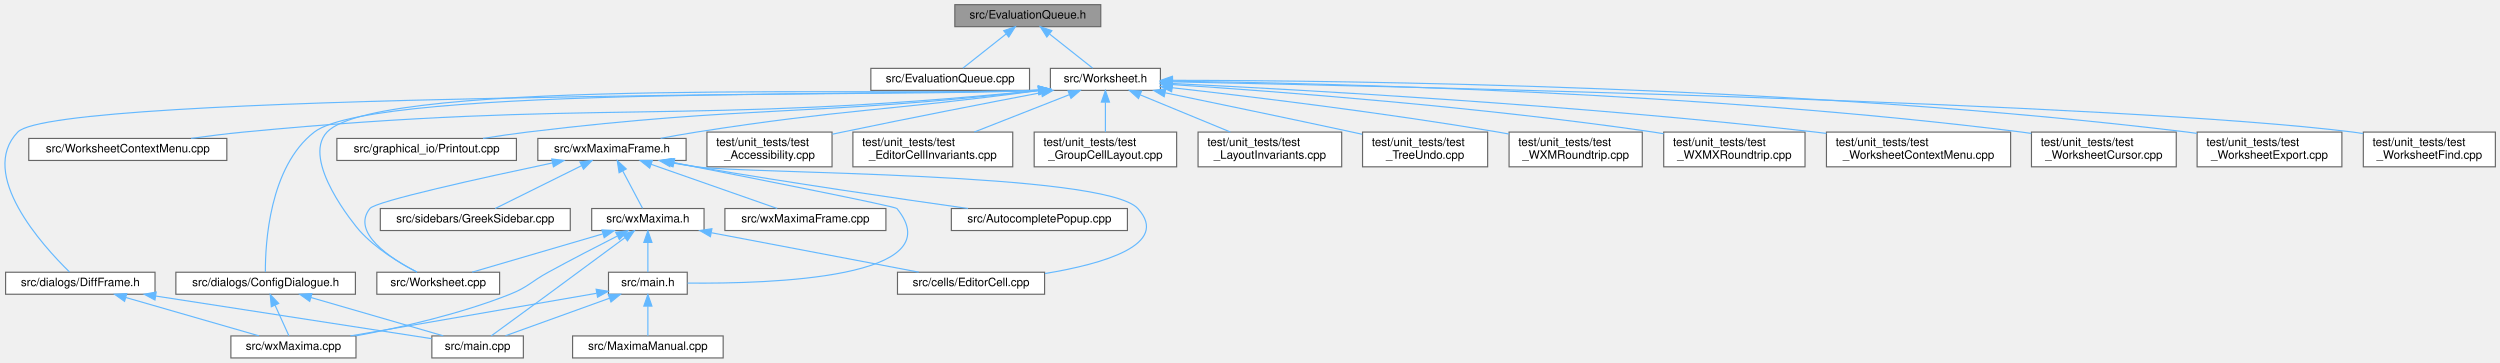
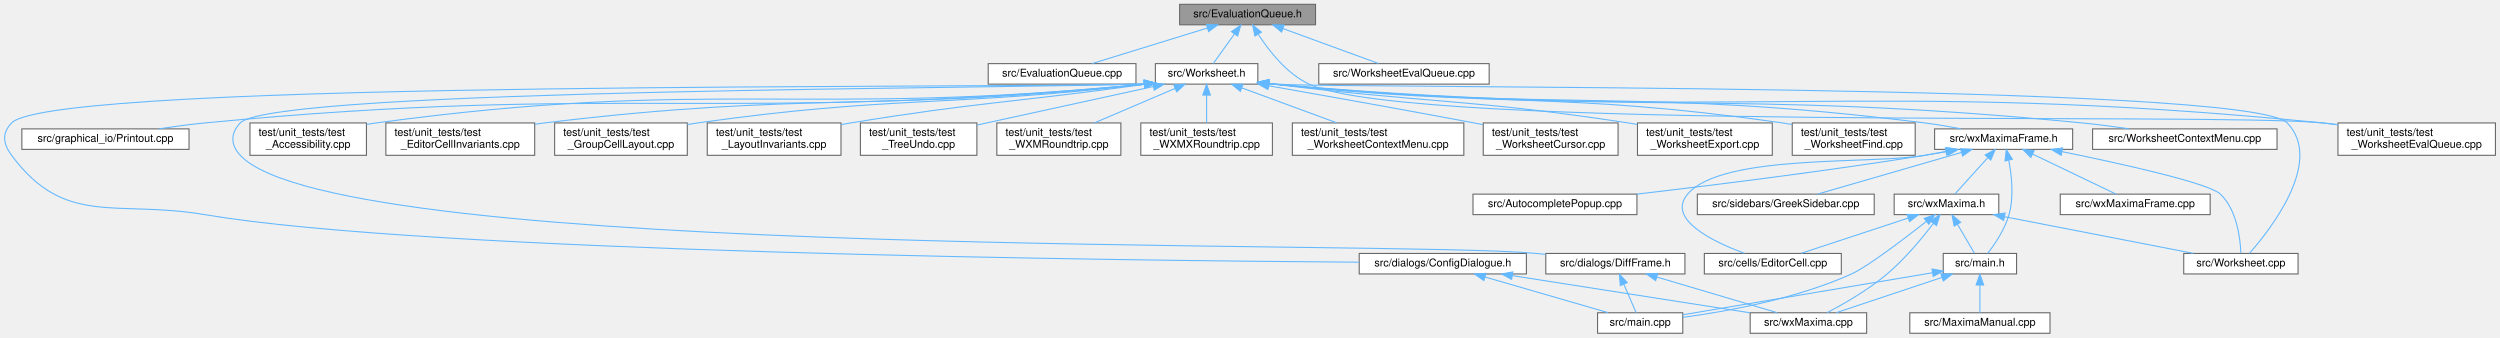
- <svg xmlns="http://www.w3.org/2000/svg" xmlns:xlink="http://www.w3.org/1999/xlink" width="2158pt" height="313pt" viewBox="0.00 0.00 2158.33 313.00">
+ <svg xmlns="http://www.w3.org/2000/svg" xmlns:xlink="http://www.w3.org/1999/xlink" width="2318pt" height="313pt" viewBox="0.00 0.00 2317.53 313.00">
  <g id="graph0" class="graph" transform="scale(1 1) rotate(0) translate(4 309)">
    <g id="node1" class="node">
      <g id="a_node1">
        <a xlink:title="The evaluation queue.">
-           <polygon fill="#999999" stroke="#666666" points="946.33,-305 820.33,-305 820.33,-286 946.33,-286 946.33,-305" />
-           <text text-anchor="middle" x="883.33" y="-293" font-family="Helvetica,sans-Serif" font-size="10.00">src/EvaluationQueue.h</text>
+           <polygon fill="#999999" stroke="#666666" points="1215.53,-305 1089.53,-305 1089.53,-286 1215.53,-286 1215.53,-305" />
+           <text text-anchor="middle" x="1152.53" y="-293" font-family="Helvetica,sans-Serif" font-size="10.00">src/EvaluationQueue.h</text>
        </a>
      </g>
    </g>
    <g id="node2" class="node">
      <g id="a_node2">
        <a xlink:href="EvaluationQueue_8cpp.html" target="_top" xlink:title="This file defines the class EvaluationQueue.">
-           <polygon fill="white" stroke="#666666" points="884.83,-250 747.83,-250 747.83,-231 884.83,-231 884.83,-250" />
-           <text text-anchor="middle" x="816.33" y="-238" font-family="Helvetica,sans-Serif" font-size="10.00">src/EvaluationQueue.cpp</text>
+           <polygon fill="white" stroke="#666666" points="1049.03,-250 912.03,-250 912.03,-231 1049.03,-231 1049.03,-250" />
+           <text text-anchor="middle" x="980.53" y="-238" font-family="Helvetica,sans-Serif" font-size="10.00">src/EvaluationQueue.cpp</text>
        </a>
      </g>
    </g>
    <g id="edge1" class="edge">
-       <path fill="none" stroke="#63b8ff" d="M864.49,-279.6C852.49,-270.11 837.35,-258.13 827.29,-250.17" />
-       <polygon fill="#63b8ff" stroke="#63b8ff" points="862.55,-282.53 872.56,-285.98 866.89,-277.04 862.55,-282.53" />
+       <path fill="none" stroke="#63b8ff" d="M1114.97,-282.93C1082.85,-273.03 1037.34,-259.01 1008.38,-250.08" />
+       <polygon fill="#63b8ff" stroke="#63b8ff" points="1114.31,-286.38 1124.89,-285.98 1116.37,-279.69 1114.31,-286.38" />
    </g>
    <g id="node3" class="node">
      <g id="a_node3">
        <a xlink:href="Worksheet_8h.html" target="_top" xlink:title="This file defines the class Worksheet.">
-           <polygon fill="white" stroke="#666666" points="997.83,-250 902.83,-250 902.83,-231 997.83,-231 997.83,-250" />
-           <text text-anchor="middle" x="950.33" y="-238" font-family="Helvetica,sans-Serif" font-size="10.00">src/Worksheet.h</text>
+           <polygon fill="white" stroke="#666666" points="1162.03,-250 1067.03,-250 1067.03,-231 1162.03,-231 1162.03,-250" />
+           <text text-anchor="middle" x="1114.53" y="-238" font-family="Helvetica,sans-Serif" font-size="10.00">src/Worksheet.h</text>
        </a>
      </g>
    </g>
    <g id="edge2" class="edge">
-       <path fill="none" stroke="#63b8ff" d="M902.16,-279.6C914.16,-270.11 929.3,-258.13 939.36,-250.17" />
-       <polygon fill="#63b8ff" stroke="#63b8ff" points="899.76,-277.04 894.09,-285.98 904.1,-282.53 899.76,-277.04" />
+       <path fill="none" stroke="#63b8ff" d="M1140.26,-277.39C1133.72,-268.27 1125.96,-257.45 1120.69,-250.09" />
+       <polygon fill="#63b8ff" stroke="#63b8ff" points="1137.58,-279.66 1146.25,-285.75 1143.27,-275.58 1137.58,-279.66" />
+     </g>
+     <g id="node28" class="node">
+       <g id="a_node28">
+         <a xlink:href="test__WorksheetEvalQueue_8cpp.html" target="_top" xlink:title="Pins the worksheet's &quot;add cells to the evaluation queue&quot; behavior before the Add*ToEvaluationQueue fa...">
+           <polygon fill="white" stroke="#666666" points="2309.53,-195 2163.53,-195 2163.53,-165 2309.53,-165 2309.53,-195" />
+           <text text-anchor="start" x="2171.53" y="-183" font-family="Helvetica,sans-Serif" font-size="10.00">test/unit_tests/test</text>
+           <text text-anchor="middle" x="2236.53" y="-172" font-family="Helvetica,sans-Serif" font-size="10.00">_WorksheetEvalQueue.cpp</text>
+         </a>
+       </g>
+     </g>
+     <g id="edge41" class="edge">
+       <path fill="none" stroke="#63b8ff" d="M1162.59,-276.97C1172.4,-261.76 1188.85,-240.71 1209.53,-231 1304.15,-186.6 2045.52,-205.32 2149.53,-195 2154.1,-194.55 2158.79,-194.01 2163.51,-193.41" />
+       <polygon fill="#63b8ff" stroke="#63b8ff" points="1159.34,-275.58 1157.12,-285.94 1165.31,-279.22 1159.34,-275.58" />
+     </g>
+     <g id="node31" class="node">
+       <g id="a_node31">
+         <a xlink:href="WorksheetEvalQueue_8cpp.html" target="_top" xlink:title="Implementation of the document-pure evaluation-queue helpers - see WorksheetEvalQueue....">
+           <polygon fill="white" stroke="#666666" points="1376.53,-250 1218.53,-250 1218.53,-231 1376.53,-231 1376.53,-250" />
+           <text text-anchor="middle" x="1297.53" y="-238" font-family="Helvetica,sans-Serif" font-size="10.00">src/WorksheetEvalQueue.cpp</text>
+         </a>
+       </g>
+     </g>
+     <g id="edge40" class="edge">
+       <path fill="none" stroke="#63b8ff" d="M1185.22,-282.55C1212.15,-272.71 1249.69,-258.98 1273.81,-250.17" />
+       <polygon fill="#63b8ff" stroke="#63b8ff" points="1184.02,-279.26 1175.83,-285.98 1186.42,-285.84 1184.02,-279.26" />
    </g>
    <g id="node4" class="node">
      <g id="a_node4">
        <a xlink:href="Worksheet_8cpp.html" target="_top" xlink:title="This file defines the class Worksheet.">
-           <polygon fill="white" stroke="#666666" points="427.33,-74 321.33,-74 321.33,-55 427.33,-55 427.33,-74" />
-           <text text-anchor="middle" x="374.33" y="-62" font-family="Helvetica,sans-Serif" font-size="10.00">src/Worksheet.cpp</text>
+           <polygon fill="white" stroke="#666666" points="2126.53,-74 2020.53,-74 2020.53,-55 2126.53,-55 2126.53,-74" />
+           <text text-anchor="middle" x="2073.53" y="-62" font-family="Helvetica,sans-Serif" font-size="10.00">src/Worksheet.cpp</text>
        </a>
      </g>
    </g>
    <g id="edge3" class="edge">
-       <path fill="none" stroke="#63b8ff" d="M892.47,-231.18C789.6,-225.31 323.62,-243.02 278.33,-195 255.56,-170.86 302.87,-113.85 306.33,-110 320.36,-94.35 341.09,-81.84 355.97,-74.12" />
-       <polygon fill="#63b8ff" stroke="#63b8ff" points="892.47,-234.69 902.7,-231.97 893,-227.71 892.47,-234.69" />
+       <path fill="none" stroke="#63b8ff" d="M1172.25,-231.76C1175.04,-231.48 1177.82,-231.23 1180.53,-231 1232.39,-226.67 2080.45,-232.5 2116.53,-195 2150.53,-159.67 2101.43,-96.8 2081.39,-74.03" />
+       <polygon fill="#63b8ff" stroke="#63b8ff" points="1171.63,-228.31 1162.06,-232.86 1172.38,-235.27 1171.63,-228.31" />
    </g>
    <g id="node5" class="node">
      <g id="a_node5">
        <a xlink:href="WorksheetContextMenu_8cpp.html" target="_top" xlink:title="The worksheet's right-click context menu (see WorksheetContextMenu.h).">
-           <polygon fill="white" stroke="#666666" points="191.83,-189.5 20.83,-189.5 20.83,-170.5 191.83,-170.5 191.83,-189.5" />
-           <text text-anchor="middle" x="106.33" y="-177.5" font-family="Helvetica,sans-Serif" font-size="10.00">src/WorksheetContextMenu.cpp</text>
+           <polygon fill="white" stroke="#666666" points="2107.03,-189.5 1936.03,-189.5 1936.03,-170.5 2107.03,-170.5 2107.03,-189.5" />
+           <text text-anchor="middle" x="2021.53" y="-177.5" font-family="Helvetica,sans-Serif" font-size="10.00">src/WorksheetContextMenu.cpp</text>
        </a>
      </g>
    </g>
    <g id="edge4" class="edge">
-       <path fill="none" stroke="#63b8ff" d="M892.7,-230.94C587.99,-200.5 507.85,-223.94 206.33,-195 191.58,-193.58 175.67,-191.58 160.98,-189.53" />
-       <polygon fill="#63b8ff" stroke="#63b8ff" points="892.41,-234.42 902.71,-231.95 893.11,-227.46 892.41,-234.42" />
+       <path fill="none" stroke="#63b8ff" d="M1172.56,-231.38C1173.9,-231.25 1175.22,-231.12 1176.53,-231 1508.83,-200.31 1594.39,-227.37 1926.53,-195 1940.63,-193.63 1955.84,-191.62 1969.87,-189.56" />
+       <polygon fill="#63b8ff" stroke="#63b8ff" points="1171.76,-227.95 1162.21,-232.53 1172.53,-234.91 1171.76,-227.95" />
    </g>
    <g id="node6" class="node">
      <g id="a_node6">
        <a xlink:href="ConfigDialogue_8h.html" target="_top" xlink:title="The configuration dialog.">
-           <polygon fill="white" stroke="#666666" points="302.83,-74 147.83,-74 147.83,-55 302.83,-55 302.83,-74" />
-           <text text-anchor="middle" x="225.33" y="-62" font-family="Helvetica,sans-Serif" font-size="10.00">src/dialogs/ConfigDialogue.h</text>
+           <polygon fill="white" stroke="#666666" points="1411.03,-74 1256.03,-74 1256.03,-55 1411.03,-55 1411.03,-74" />
+           <text text-anchor="middle" x="1333.53" y="-62" font-family="Helvetica,sans-Serif" font-size="10.00">src/dialogs/ConfigDialogue.h</text>
        </a>
      </g>
    </g>
    <g id="edge5" class="edge">
-       <path fill="none" stroke="#63b8ff" d="M892.65,-231.16C789.2,-224.69 320.57,-236.09 267.33,-195 228.41,-164.96 225,-98.25 225.1,-74.28" />
-       <polygon fill="#63b8ff" stroke="#63b8ff" points="892.46,-234.65 902.71,-231.96 893.02,-227.67 892.46,-234.65" />
+       <path fill="none" stroke="#63b8ff" d="M1056.68,-231.29C934.41,-226.34 45.74,-235.57 6.53,-195 -2.74,-185.41 -1.39,-175.72 6.53,-165 55.99,-98.06 103.48,-123.95 185.53,-110 391.99,-74.89 1032.23,-67.44 1255.65,-65.89" />
+       <polygon fill="#63b8ff" stroke="#63b8ff" points="1056.73,-234.8 1066.92,-231.89 1057.14,-227.81 1056.73,-234.8" />
    </g>
    <g id="node9" class="node">
      <g id="a_node9">
        <a xlink:href="DiffFrame_8h_source.html" target="_top" xlink:title=" ">
-           <polygon fill="white" stroke="#666666" points="129.83,-74 0.83,-74 0.83,-55 129.83,-55 129.83,-74" />
-           <text text-anchor="middle" x="65.33" y="-62" font-family="Helvetica,sans-Serif" font-size="10.00">src/dialogs/DiffFrame.h</text>
+           <polygon fill="white" stroke="#666666" points="1558.03,-74 1429.03,-74 1429.03,-55 1558.03,-55 1558.03,-74" />
+           <text text-anchor="middle" x="1493.53" y="-62" font-family="Helvetica,sans-Serif" font-size="10.00">src/dialogs/DiffFrame.h</text>
        </a>
      </g>
    </g>
    <g id="edge8" class="edge">
-       <path fill="none" stroke="#63b8ff" d="M892.69,-231.29C784.11,-226.57 44,-229.03 11.33,-195 -23.43,-158.8 32.72,-97.01 55.97,-74.25" />
-       <polygon fill="#63b8ff" stroke="#63b8ff" points="892.51,-234.79 902.71,-231.91 892.94,-227.8 892.51,-234.79" />
+       <path fill="none" stroke="#63b8ff" d="M1056.7,-231.28C950.82,-226.61 249.52,-227.34 218.53,-195 209.31,-185.37 209.46,-174.78 218.53,-165 309.59,-66.78 1287.21,-86.8 1420.53,-74 1423.2,-73.74 1425.92,-73.47 1428.67,-73.19" />
+       <polygon fill="#63b8ff" stroke="#63b8ff" points="1056.72,-234.79 1066.91,-231.92 1057.15,-227.8 1056.72,-234.79" />
    </g>
    <g id="node10" class="node">
      <g id="a_node10">
        <a xlink:href="Printout_8cpp.html" target="_top" xlink:title="This file defines the class MathPrintOut.">
-           <polygon fill="white" stroke="#666666" points="441.83,-189.5 286.83,-189.5 286.83,-170.5 441.83,-170.5 441.83,-189.5" />
-           <text text-anchor="middle" x="364.33" y="-177.5" font-family="Helvetica,sans-Serif" font-size="10.00">src/graphical_io/Printout.cpp</text>
+           <polygon fill="white" stroke="#666666" points="171.03,-189.5 16.03,-189.5 16.03,-170.5 171.03,-170.5 171.03,-189.5" />
+           <text text-anchor="middle" x="93.53" y="-177.5" font-family="Helvetica,sans-Serif" font-size="10.00">src/graphical_io/Printout.cpp</text>
        </a>
      </g>
    </g>
    <g id="edge11" class="edge">
-       <path fill="none" stroke="#63b8ff" d="M892.63,-230.88C696.39,-208.5 644.18,-218.32 451.33,-195 438.87,-193.49 425.47,-191.52 413,-189.52" />
-       <polygon fill="#63b8ff" stroke="#63b8ff" points="892.36,-234.37 902.7,-232.04 893.16,-227.42 892.36,-234.37" />
+       <path fill="none" stroke="#63b8ff" d="M1056.86,-230.95C670.26,-194.46 568.76,-231.95 185.53,-195 171.7,-193.67 156.78,-191.65 143.06,-189.56" />
+       <polygon fill="#63b8ff" stroke="#63b8ff" points="1056.63,-234.44 1066.91,-231.91 1057.29,-227.48 1056.63,-234.44" />
    </g>
    <g id="node11" class="node">
      <g id="a_node11">
        <a xlink:href="wxMaximaFrame_8h.html" target="_top" xlink:title="This file declares the class wxMaximaFrame.">
-           <polygon fill="white" stroke="#666666" points="588.33,-189.5 460.33,-189.5 460.33,-170.5 588.33,-170.5 588.33,-189.5" />
-           <text text-anchor="middle" x="524.33" y="-177.5" font-family="Helvetica,sans-Serif" font-size="10.00">src/wxMaximaFrame.h</text>
+           <polygon fill="white" stroke="#666666" points="1917.53,-189.5 1789.53,-189.5 1789.53,-170.5 1917.53,-170.5 1917.53,-189.5" />
+           <text text-anchor="middle" x="1853.53" y="-177.5" font-family="Helvetica,sans-Serif" font-size="10.00">src/wxMaximaFrame.h</text>
        </a>
      </g>
    </g>
    <g id="edge12" class="edge">
-       <path fill="none" stroke="#63b8ff" d="M892.61,-230.8C760.87,-213.13 725.49,-215.03 597.33,-195 587.25,-193.43 576.45,-191.49 566.32,-189.57" />
-       <polygon fill="#63b8ff" stroke="#63b8ff" points="892.3,-234.29 902.68,-232.17 893.24,-227.36 892.3,-234.29" />
+       <path fill="none" stroke="#63b8ff" d="M1172.57,-231.4C1173.9,-231.26 1175.22,-231.13 1176.53,-231 1444.16,-204.72 1513.69,-228.4 1780.53,-195 1791.41,-193.64 1803.12,-191.64 1813.9,-189.57" />
+       <polygon fill="#63b8ff" stroke="#63b8ff" points="1171.75,-227.98 1162.21,-232.59 1172.55,-234.93 1171.75,-227.98" />
    </g>
    <g id="node19" class="node">
      <g id="a_node19">
        <a xlink:href="test__Accessibility_8cpp.html" target="_top" xlink:title="Logic-level regression tests for wxMaxima's custom wxAccessible classes.">
-           <polygon fill="white" stroke="#666666" points="714.33,-195 606.33,-195 606.33,-165 714.33,-165 714.33,-195" />
-           <text text-anchor="start" x="614.33" y="-183" font-family="Helvetica,sans-Serif" font-size="10.00">test/unit_tests/test</text>
-           <text text-anchor="middle" x="660.33" y="-172" font-family="Helvetica,sans-Serif" font-size="10.00">_Accessibility.cpp</text>
+           <polygon fill="white" stroke="#666666" points="335.53,-195 227.53,-195 227.53,-165 335.53,-165 335.53,-195" />
+           <text text-anchor="start" x="235.53" y="-183" font-family="Helvetica,sans-Serif" font-size="10.00">test/unit_tests/test</text>
+           <text text-anchor="middle" x="281.53" y="-172" font-family="Helvetica,sans-Serif" font-size="10.00">_Accessibility.cpp</text>
        </a>
      </g>
    </g>
    <g id="edge28" class="edge">
-       <path fill="none" stroke="#63b8ff" d="M894.97,-229.05C848.96,-220.27 781.8,-207.23 723.33,-195 720.47,-194.4 717.55,-193.78 714.6,-193.15" />
-       <polygon fill="#63b8ff" stroke="#63b8ff" points="894.56,-232.53 905.03,-230.97 895.87,-225.66 894.56,-232.53" />
+       <path fill="none" stroke="#63b8ff" d="M1056.54,-230.91C740.59,-199.94 656.01,-237.16 344.53,-195 341.64,-194.61 338.69,-194.15 335.72,-193.65" />
+       <polygon fill="#63b8ff" stroke="#63b8ff" points="1056.61,-234.43 1066.91,-231.94 1057.31,-227.47 1056.61,-234.43" />
    </g>
    <g id="node20" class="node">
      <g id="a_node20">
        <a xlink:href="test__EditorCellInvariants_8cpp.html" target="_top" xlink:title="Hardening tests for EditorCell's text-editing core.">
-           <polygon fill="white" stroke="#666666" points="870.33,-195 732.33,-195 732.33,-165 870.33,-165 870.33,-195" />
-           <text text-anchor="start" x="740.33" y="-183" font-family="Helvetica,sans-Serif" font-size="10.00">test/unit_tests/test</text>
-           <text text-anchor="middle" x="801.33" y="-172" font-family="Helvetica,sans-Serif" font-size="10.00">_EditorCellInvariants.cpp</text>
+           <polygon fill="white" stroke="#666666" points="491.53,-195 353.53,-195 353.53,-165 491.53,-165 491.53,-195" />
+           <text text-anchor="start" x="361.53" y="-183" font-family="Helvetica,sans-Serif" font-size="10.00">test/unit_tests/test</text>
+           <text text-anchor="middle" x="422.53" y="-172" font-family="Helvetica,sans-Serif" font-size="10.00">_EditorCellInvariants.cpp</text>
        </a>
      </g>
    </g>
    <g id="edge29" class="edge">
-       <path fill="none" stroke="#63b8ff" d="M919.33,-227.33C895.39,-217.93 862.22,-204.91 837.15,-195.06" />
-       <polygon fill="#63b8ff" stroke="#63b8ff" points="918.07,-230.6 928.66,-230.99 920.63,-224.08 918.07,-230.6" />
+       <path fill="none" stroke="#63b8ff" d="M1056.9,-230.92C809.72,-204.86 743.98,-224.6 500.53,-195 497.66,-194.65 494.74,-194.27 491.79,-193.85" />
+       <polygon fill="#63b8ff" stroke="#63b8ff" points="1056.59,-234.4 1066.91,-231.99 1057.34,-227.44 1056.59,-234.4" />
    </g>
    <g id="node21" class="node">
      <g id="a_node21">
        <a xlink:href="test__GroupCellLayout_8cpp.html" target="_top" xlink:title="Regression tests for the GroupCell &lt;-&gt; EditorCell layout coupling.">
-           <polygon fill="white" stroke="#666666" points="1011.83,-195 888.83,-195 888.83,-165 1011.83,-165 1011.83,-195" />
-           <text text-anchor="start" x="896.83" y="-183" font-family="Helvetica,sans-Serif" font-size="10.00">test/unit_tests/test</text>
-           <text text-anchor="middle" x="950.33" y="-172" font-family="Helvetica,sans-Serif" font-size="10.00">_GroupCellLayout.cpp</text>
+           <polygon fill="white" stroke="#666666" points="633.03,-195 510.03,-195 510.03,-165 633.03,-165 633.03,-195" />
+           <text text-anchor="start" x="518.03" y="-183" font-family="Helvetica,sans-Serif" font-size="10.00">test/unit_tests/test</text>
+           <text text-anchor="middle" x="571.53" y="-172" font-family="Helvetica,sans-Serif" font-size="10.00">_GroupCellLayout.cpp</text>
        </a>
      </g>
    </g>
    <g id="edge30" class="edge">
-       <path fill="none" stroke="#63b8ff" d="M950.33,-220.65C950.33,-212.36 950.33,-202.78 950.33,-195.11" />
-       <polygon fill="#63b8ff" stroke="#63b8ff" points="946.83,-220.87 950.33,-230.87 953.83,-220.87 946.83,-220.87" />
+       <path fill="none" stroke="#63b8ff" d="M1056.87,-230.88C872.52,-209.47 823.05,-220.53 642.53,-195 639.42,-194.56 636.24,-194.07 633.03,-193.55" />
+       <polygon fill="#63b8ff" stroke="#63b8ff" points="1056.56,-234.36 1066.9,-232.06 1057.38,-227.41 1056.56,-234.36" />
    </g>
    <g id="node22" class="node">
      <g id="a_node22">
        <a xlink:href="test__LayoutInvariants_8cpp.html" target="_top" xlink:title="Layout idempotency invariants.">
-           <polygon fill="white" stroke="#666666" points="1154.33,-195 1030.33,-195 1030.33,-165 1154.33,-165 1154.33,-195" />
-           <text text-anchor="start" x="1038.33" y="-183" font-family="Helvetica,sans-Serif" font-size="10.00">test/unit_tests/test</text>
-           <text text-anchor="middle" x="1092.33" y="-172" font-family="Helvetica,sans-Serif" font-size="10.00">_LayoutInvariants.cpp</text>
+           <polygon fill="white" stroke="#666666" points="775.53,-195 651.53,-195 651.53,-165 775.53,-165 775.53,-195" />
+           <text text-anchor="start" x="659.53" y="-183" font-family="Helvetica,sans-Serif" font-size="10.00">test/unit_tests/test</text>
+           <text text-anchor="middle" x="713.53" y="-172" font-family="Helvetica,sans-Serif" font-size="10.00">_LayoutInvariants.cpp</text>
        </a>
      </g>
    </g>
    <g id="edge31" class="edge">
-       <path fill="none" stroke="#63b8ff" d="M980.47,-227.08C1003.24,-217.7 1034.5,-204.82 1058.19,-195.06" />
-       <polygon fill="#63b8ff" stroke="#63b8ff" points="978.89,-223.95 970.97,-230.99 981.55,-230.42 978.89,-223.95" />
+       <path fill="none" stroke="#63b8ff" d="M1056.8,-230.78C935.21,-213.83 902.54,-214.37 784.53,-195 781.68,-194.53 778.77,-194.04 775.83,-193.52" />
+       <polygon fill="#63b8ff" stroke="#63b8ff" points="1056.49,-234.27 1066.88,-232.2 1057.47,-227.34 1056.49,-234.27" />
    </g>
    <g id="node23" class="node">
      <g id="a_node23">
        <a xlink:href="test__TreeUndo_8cpp.html" target="_top" xlink:title="Regression tests for the worksheet's cell-tree undo/redo (the TreeUndo_* subsystem of Worksheet).">
-           <polygon fill="white" stroke="#666666" points="1280.33,-195 1172.33,-195 1172.33,-165 1280.33,-165 1280.33,-195" />
-           <text text-anchor="start" x="1180.33" y="-183" font-family="Helvetica,sans-Serif" font-size="10.00">test/unit_tests/test</text>
-           <text text-anchor="middle" x="1226.33" y="-172" font-family="Helvetica,sans-Serif" font-size="10.00">_TreeUndo.cpp</text>
+           <polygon fill="white" stroke="#666666" points="901.53,-195 793.53,-195 793.53,-165 901.53,-165 901.53,-195" />
+           <text text-anchor="start" x="801.53" y="-183" font-family="Helvetica,sans-Serif" font-size="10.00">test/unit_tests/test</text>
+           <text text-anchor="middle" x="847.53" y="-172" font-family="Helvetica,sans-Serif" font-size="10.00">_TreeUndo.cpp</text>
        </a>
      </g>
    </g>
    <g id="edge32" class="edge">
-       <path fill="none" stroke="#63b8ff" d="M1001.97,-228.9C1045.13,-220 1108.28,-206.87 1163.33,-195 1166.17,-194.39 1169.09,-193.75 1172.04,-193.11" />
-       <polygon fill="#63b8ff" stroke="#63b8ff" points="1001.08,-225.51 991.99,-230.96 1002.49,-232.37 1001.08,-225.51" />
+       <path fill="none" stroke="#63b8ff" d="M1065.22,-228.8C1023.89,-219.82 963.35,-206.63 910.53,-195 907.68,-194.37 904.77,-193.73 901.82,-193.08" />
+       <polygon fill="#63b8ff" stroke="#63b8ff" points="1064.52,-232.23 1075.03,-230.93 1066,-225.39 1064.52,-232.23" />
    </g>
    <g id="node24" class="node">
      <g id="a_node24">
        <a xlink:href="test__WXMRoundtrip_8cpp.html" target="_top" xlink:title="Regression tests for images surviving the .wxm serialization round-trip.">
-           <polygon fill="white" stroke="#666666" points="1413.83,-195 1298.83,-195 1298.83,-165 1413.83,-165 1413.83,-195" />
-           <text text-anchor="start" x="1306.83" y="-183" font-family="Helvetica,sans-Serif" font-size="10.00">test/unit_tests/test</text>
-           <text text-anchor="middle" x="1356.33" y="-172" font-family="Helvetica,sans-Serif" font-size="10.00">_WXMRoundtrip.cpp</text>
+           <polygon fill="white" stroke="#666666" points="1035.03,-195 920.03,-195 920.03,-165 1035.03,-165 1035.03,-195" />
+           <text text-anchor="start" x="928.03" y="-183" font-family="Helvetica,sans-Serif" font-size="10.00">test/unit_tests/test</text>
+           <text text-anchor="middle" x="977.53" y="-172" font-family="Helvetica,sans-Serif" font-size="10.00">_WXMRoundtrip.cpp</text>
        </a>
      </g>
    </g>
    <g id="edge33" class="edge">
-       <path fill="none" stroke="#63b8ff" d="M1007.96,-233.28C1075.57,-225.67 1190.94,-211.71 1289.33,-195 1292.37,-194.48 1295.49,-193.93 1298.63,-193.34" />
-       <polygon fill="#63b8ff" stroke="#63b8ff" points="1007.48,-229.81 997.94,-234.4 1008.26,-236.76 1007.48,-229.81" />
+       <path fill="none" stroke="#63b8ff" d="M1085.15,-226.95C1063.21,-217.59 1033.22,-204.78 1010.47,-195.06" />
+       <polygon fill="#63b8ff" stroke="#63b8ff" points="1084.04,-230.29 1094.61,-230.99 1086.79,-223.85 1084.04,-230.29" />
    </g>
    <g id="node25" class="node">
      <g id="a_node25">
        <a xlink:href="test__WXMXRoundtrip_8cpp.html" target="_top" xlink:title="Round-trip tests for the .wxmx content.xml (the MathML-like math format).">
-           <polygon fill="white" stroke="#666666" points="1554.33,-195 1432.33,-195 1432.33,-165 1554.33,-165 1554.33,-195" />
-           <text text-anchor="start" x="1440.33" y="-183" font-family="Helvetica,sans-Serif" font-size="10.00">test/unit_tests/test</text>
-           <text text-anchor="middle" x="1493.33" y="-172" font-family="Helvetica,sans-Serif" font-size="10.00">_WXMXRoundtrip.cpp</text>
+           <polygon fill="white" stroke="#666666" points="1175.53,-195 1053.53,-195 1053.53,-165 1175.53,-165 1175.53,-195" />
+           <text text-anchor="start" x="1061.53" y="-183" font-family="Helvetica,sans-Serif" font-size="10.00">test/unit_tests/test</text>
+           <text text-anchor="middle" x="1114.53" y="-172" font-family="Helvetica,sans-Serif" font-size="10.00">_WXMXRoundtrip.cpp</text>
        </a>
      </g>
    </g>
    <g id="edge34" class="edge">
-       <path fill="none" stroke="#63b8ff" d="M1008.04,-236C1097.37,-230.16 1274.37,-216.84 1423.33,-195 1426.27,-194.57 1429.27,-194.09 1432.31,-193.59" />
-       <polygon fill="#63b8ff" stroke="#63b8ff" points="1007.6,-232.53 997.85,-236.66 1008.06,-239.51 1007.6,-232.53" />
+       <path fill="none" stroke="#63b8ff" d="M1114.53,-220.65C1114.53,-212.36 1114.53,-202.78 1114.53,-195.11" />
+       <polygon fill="#63b8ff" stroke="#63b8ff" points="1111.03,-220.87 1114.53,-230.87 1118.03,-220.87 1111.03,-220.87" />
    </g>
    <g id="node26" class="node">
      <g id="a_node26">
        <a xlink:href="test__WorksheetContextMenu_8cpp.html" target="_top" xlink:title="Regression tests for the worksheet's right-click context menu.">
-           <polygon fill="white" stroke="#666666" points="1731.83,-195 1572.83,-195 1572.83,-165 1731.83,-165 1731.83,-195" />
-           <text text-anchor="start" x="1580.83" y="-183" font-family="Helvetica,sans-Serif" font-size="10.00">test/unit_tests/test</text>
-           <text text-anchor="middle" x="1652.33" y="-172" font-family="Helvetica,sans-Serif" font-size="10.00">_WorksheetContextMenu.cpp</text>
+           <polygon fill="white" stroke="#666666" points="1353.03,-195 1194.03,-195 1194.03,-165 1353.03,-165 1353.03,-195" />
+           <text text-anchor="start" x="1202.03" y="-183" font-family="Helvetica,sans-Serif" font-size="10.00">test/unit_tests/test</text>
+           <text text-anchor="middle" x="1273.53" y="-172" font-family="Helvetica,sans-Serif" font-size="10.00">_WorksheetContextMenu.cpp</text>
        </a>
      </g>
    </g>
    <g id="edge35" class="edge">
-       <path fill="none" stroke="#63b8ff" d="M1008.26,-236.91C1117.22,-231.68 1359.99,-218.33 1563.33,-195 1566.43,-194.64 1569.6,-194.26 1572.79,-193.85" />
-       <polygon fill="#63b8ff" stroke="#63b8ff" points="1007.96,-233.42 998.14,-237.39 1008.3,-240.41 1007.96,-233.42" />
+       <path fill="none" stroke="#63b8ff" d="M1147.26,-227.46C1172.83,-218.05 1208.42,-204.95 1235.3,-195.06" />
+       <polygon fill="#63b8ff" stroke="#63b8ff" points="1145.83,-224.26 1137.65,-230.99 1148.24,-230.83 1145.83,-224.26" />
    </g>
    <g id="node27" class="node">
      <g id="a_node27">
        <a xlink:href="test__WorksheetCursor_8cpp.html" target="_top" xlink:title="Pins the worksheet's cursor model before it is gathered into a cursor class.">
-           <polygon fill="white" stroke="#666666" points="1874.83,-195 1749.83,-195 1749.83,-165 1874.83,-165 1874.83,-195" />
-           <text text-anchor="start" x="1757.83" y="-183" font-family="Helvetica,sans-Serif" font-size="10.00">test/unit_tests/test</text>
-           <text text-anchor="middle" x="1812.33" y="-172" font-family="Helvetica,sans-Serif" font-size="10.00">_WorksheetCursor.cpp</text>
+           <polygon fill="white" stroke="#666666" points="1496.03,-195 1371.03,-195 1371.03,-165 1496.03,-165 1496.03,-195" />
+           <text text-anchor="start" x="1379.03" y="-183" font-family="Helvetica,sans-Serif" font-size="10.00">test/unit_tests/test</text>
+           <text text-anchor="middle" x="1433.53" y="-172" font-family="Helvetica,sans-Serif" font-size="10.00">_WorksheetCursor.cpp</text>
        </a>
      </g>
    </g>
    <g id="edge36" class="edge">
-       <path fill="none" stroke="#63b8ff" d="M1008.46,-238.98C1139.67,-237.21 1468.62,-229.39 1741.33,-195 1744.07,-194.65 1746.86,-194.26 1749.68,-193.84" />
-       <polygon fill="#63b8ff" stroke="#63b8ff" points="1008.19,-235.48 998.24,-239.11 1008.28,-242.48 1008.19,-235.48" />
-     </g>
-     <g id="node28" class="node">
-       <g id="a_node28">
-         <a xlink:href="test__WorksheetExport_8cpp.html" target="_top" xlink:title="Safety net for the export/serialization cluster of Worksheet.">
-           <polygon fill="white" stroke="#666666" points="2017.83,-195 1892.83,-195 1892.83,-165 2017.83,-165 2017.83,-195" />
-           <text text-anchor="start" x="1900.83" y="-183" font-family="Helvetica,sans-Serif" font-size="10.00">test/unit_tests/test</text>
-           <text text-anchor="middle" x="1955.33" y="-172" font-family="Helvetica,sans-Serif" font-size="10.00">_WorksheetExport.cpp</text>
-         </a>
-       </g>
+       <path fill="none" stroke="#63b8ff" d="M1172.15,-229.45C1222.45,-220.61 1297.38,-207.27 1362.53,-195 1365.25,-194.49 1368.02,-193.96 1370.82,-193.43" />
+       <polygon fill="#63b8ff" stroke="#63b8ff" points="1171.36,-226.03 1162.12,-231.21 1172.57,-232.93 1171.36,-226.03" />
    </g>
    <g id="edge37" class="edge">
-       <path fill="none" stroke="#63b8ff" d="M1008.31,-239.69C1155.37,-239.54 1554.63,-235.14 1884.33,-195 1887.07,-194.67 1889.87,-194.29 1892.69,-193.87" />
-       <polygon fill="#63b8ff" stroke="#63b8ff" points="1008.16,-236.19 998.16,-239.7 1008.16,-243.19 1008.16,-236.19" />
+       <path fill="none" stroke="#63b8ff" d="M1172.56,-231.36C1173.9,-231.24 1175.22,-231.11 1176.53,-231 1607.65,-193.57 1718.88,-237.46 2149.53,-195 2154.1,-194.55 2158.79,-194.01 2163.51,-193.42" />
+       <polygon fill="#63b8ff" stroke="#63b8ff" points="1171.77,-227.93 1162.2,-232.48 1172.52,-234.89 1171.77,-227.93" />
    </g>
    <g id="node29" class="node">
      <g id="a_node29">
+         <a xlink:href="test__WorksheetExport_8cpp.html" target="_top" xlink:title="Safety net for the export/serialization cluster of Worksheet.">
+           <polygon fill="white" stroke="#666666" points="1639.03,-195 1514.03,-195 1514.03,-165 1639.03,-165 1639.03,-195" />
+           <text text-anchor="start" x="1522.03" y="-183" font-family="Helvetica,sans-Serif" font-size="10.00">test/unit_tests/test</text>
+           <text text-anchor="middle" x="1576.53" y="-172" font-family="Helvetica,sans-Serif" font-size="10.00">_WorksheetExport.cpp</text>
+         </a>
+       </g>
+     </g>
+     <g id="edge38" class="edge">
+       <path fill="none" stroke="#63b8ff" d="M1172.58,-231.49C1173.91,-231.33 1175.23,-231.16 1176.53,-231 1322.52,-213.01 1360.13,-217.25 1505.53,-195 1508.26,-194.58 1511.05,-194.13 1513.86,-193.66" />
+       <polygon fill="#63b8ff" stroke="#63b8ff" points="1171.71,-228.08 1162.24,-232.83 1172.61,-235.02 1171.71,-228.08" />
+     </g>
+     <g id="node30" class="node">
+       <g id="a_node30">
        <a xlink:href="test__WorksheetFind_8cpp.html" target="_top" xlink:title="Pins the worksheet's find/replace behavior before the search engine is extracted into WorksheetSearch...">
-           <polygon fill="white" stroke="#666666" points="2150.33,-195 2036.33,-195 2036.33,-165 2150.33,-165 2150.33,-195" />
-           <text text-anchor="start" x="2044.33" y="-183" font-family="Helvetica,sans-Serif" font-size="10.00">test/unit_tests/test</text>
-           <text text-anchor="middle" x="2093.33" y="-172" font-family="Helvetica,sans-Serif" font-size="10.00">_WorksheetFind.cpp</text>
-         </a>
-       </g>
-     </g>
-     <g id="edge38" class="edge">
-       <path fill="none" stroke="#63b8ff" d="M1008.21,-238.39C1202.06,-234.47 1827.46,-220.15 2027.33,-195 2030.23,-194.63 2033.2,-194.21 2036.19,-193.73" />
-       <polygon fill="#63b8ff" stroke="#63b8ff" points="1007.88,-234.9 997.95,-238.6 1008.02,-241.89 1007.88,-234.9" />
+           <polygon fill="white" stroke="#666666" points="1771.53,-195 1657.53,-195 1657.53,-165 1771.53,-165 1771.53,-195" />
+           <text text-anchor="start" x="1665.53" y="-183" font-family="Helvetica,sans-Serif" font-size="10.00">test/unit_tests/test</text>
+           <text text-anchor="middle" x="1714.53" y="-172" font-family="Helvetica,sans-Serif" font-size="10.00">_WorksheetFind.cpp</text>
+         </a>
+       </g>
+     </g>
+     <g id="edge39" class="edge">
+       <path fill="none" stroke="#63b8ff" d="M1172.57,-231.43C1173.9,-231.28 1175.22,-231.14 1176.53,-231 1385.73,-208.7 1440.28,-224.89 1648.53,-195 1651.43,-194.58 1654.39,-194.12 1657.38,-193.61" />
+       <polygon fill="#63b8ff" stroke="#63b8ff" points="1171.74,-228.01 1162.22,-232.67 1172.57,-234.96 1171.74,-228.01" />
    </g>
    <g id="node7" class="node">
      <g id="a_node7">
        <a xlink:href="main_8cpp.html" target="_top" xlink:title="The file that defines the starting point of the program.">
-           <polygon fill="white" stroke="#666666" points="447.83,-19 368.83,-19 368.83,0 447.83,0 447.83,-19" />
-           <text text-anchor="middle" x="408.33" y="-7" font-family="Helvetica,sans-Serif" font-size="10.00">src/main.cpp</text>
+           <polygon fill="white" stroke="#666666" points="1556.03,-19 1477.03,-19 1477.03,0 1556.03,0 1556.03,-19" />
+           <text text-anchor="middle" x="1516.53" y="-7" font-family="Helvetica,sans-Serif" font-size="10.00">src/main.cpp</text>
        </a>
      </g>
    </g>
    <g id="edge6" class="edge">
-       <path fill="none" stroke="#63b8ff" d="M264.4,-52.18C298.62,-42.27 347.61,-28.08 378.69,-19.08" />
-       <polygon fill="#63b8ff" stroke="#63b8ff" points="263.36,-48.84 254.73,-54.98 265.31,-55.56 263.36,-48.84" />
+       <path fill="none" stroke="#63b8ff" d="M1372.6,-52.18C1406.83,-42.27 1455.82,-28.08 1486.9,-19.08" />
+       <polygon fill="#63b8ff" stroke="#63b8ff" points="1371.56,-48.84 1362.93,-54.98 1373.51,-55.56 1371.56,-48.84" />
    </g>
    <g id="node8" class="node">
      <g id="a_node8">
        <a xlink:href="wxMaxima_8cpp.html" target="_top" xlink:title="This file defines the contents of the class wxMaxima that contains most of the program's logic.">
-           <polygon fill="white" stroke="#666666" points="303.33,-19 195.33,-19 195.33,0 303.33,0 303.33,-19" />
-           <text text-anchor="middle" x="249.33" y="-7" font-family="Helvetica,sans-Serif" font-size="10.00">src/wxMaxima.cpp</text>
+           <polygon fill="white" stroke="#666666" points="1726.53,-19 1618.53,-19 1618.53,0 1726.53,0 1726.53,-19" />
+           <text text-anchor="middle" x="1672.53" y="-7" font-family="Helvetica,sans-Serif" font-size="10.00">src/wxMaxima.cpp</text>
        </a>
      </g>
    </g>
    <g id="edge7" class="edge">
-       <path fill="none" stroke="#63b8ff" d="M233.46,-45.53C237.51,-36.6 242.21,-26.22 245.44,-19.09" />
-       <polygon fill="#63b8ff" stroke="#63b8ff" points="230.23,-44.19 229.29,-54.75 236.6,-47.08 230.23,-44.19" />
+       <path fill="none" stroke="#63b8ff" d="M1397.95,-53.43C1461.8,-43.45 1558.51,-28.33 1618.48,-18.95" />
+       <polygon fill="#63b8ff" stroke="#63b8ff" points="1397.34,-49.98 1388,-54.98 1398.42,-56.9 1397.34,-49.98" />
    </g>
    <g id="edge9" class="edge">
-       <path fill="none" stroke="#63b8ff" d="M130.5,-53.43C200.74,-42.58 310.27,-25.65 368.61,-16.64" />
-       <polygon fill="#63b8ff" stroke="#63b8ff" points="129.78,-50 120.43,-54.98 130.85,-56.92 129.78,-50" />
+       <path fill="none" stroke="#63b8ff" d="M1501.33,-45.53C1505.2,-36.6 1509.71,-26.22 1512.8,-19.09" />
+       <polygon fill="#63b8ff" stroke="#63b8ff" points="1498.1,-44.18 1497.33,-54.75 1504.52,-46.97 1498.1,-44.18" />
    </g>
    <g id="edge10" class="edge">
-       <path fill="none" stroke="#63b8ff" d="M104.61,-52.18C139.02,-42.27 188.28,-28.08 219.53,-19.08" />
-       <polygon fill="#63b8ff" stroke="#63b8ff" points="103.53,-48.85 94.89,-54.98 105.47,-55.58 103.53,-48.85" />
+       <path fill="none" stroke="#63b8ff" d="M1532.18,-52.06C1565.64,-42.15 1613.28,-28.04 1643.54,-19.08" />
+       <polygon fill="#63b8ff" stroke="#63b8ff" points="1530.88,-48.79 1522.29,-54.98 1532.87,-55.5 1530.88,-48.79" />
    </g>
    <g id="edge14" class="edge">
-       <path fill="none" stroke="#63b8ff" d="M472.74,-168.32C412.47,-155.6 320.28,-135.28 315.33,-129 298.92,-108.21 332.96,-85.99 355.83,-74.14" />
-       <polygon fill="#63b8ff" stroke="#63b8ff" points="472.35,-171.82 482.86,-170.45 473.79,-164.97 472.35,-171.82" />
+       <path fill="none" stroke="#63b8ff" d="M1907.86,-168.37C1963.65,-157 2043.81,-139.22 2054.53,-129 2069.85,-114.38 2072.96,-87.97 2073.5,-74.27" />
+       <polygon fill="#63b8ff" stroke="#63b8ff" points="1906.85,-165 1897.75,-170.41 1908.24,-171.86 1906.85,-165" />
    </g>
    <g id="node12" class="node">
      <g id="a_node12">
        <a xlink:href="AutocompletePopup_8cpp.html" target="_top" xlink:title="This file defines the class AutocompletePopup.">
-           <polygon fill="white" stroke="#666666" points="969.33,-129 817.33,-129 817.33,-110 969.33,-110 969.33,-129" />
-           <text text-anchor="middle" x="893.33" y="-117" font-family="Helvetica,sans-Serif" font-size="10.00">src/AutocompletePopup.cpp</text>
+           <polygon fill="white" stroke="#666666" points="1513.53,-129 1361.53,-129 1361.53,-110 1513.53,-110 1513.53,-129" />
+           <text text-anchor="middle" x="1437.53" y="-117" font-family="Helvetica,sans-Serif" font-size="10.00">src/AutocompletePopup.cpp</text>
        </a>
      </g>
    </g>
    <g id="edge13" class="edge">
-       <path fill="none" stroke="#63b8ff" d="M577.02,-168.63C583.84,-167.37 590.74,-166.13 597.33,-165 678.13,-151.18 771.74,-137.5 831.7,-129.03" />
-       <polygon fill="#63b8ff" stroke="#63b8ff" points="576.3,-165.21 567.12,-170.49 577.59,-172.09 576.3,-165.21" />
+       <path fill="none" stroke="#63b8ff" d="M1801.39,-168.6C1794.39,-167.32 1787.29,-166.09 1780.53,-165 1688.93,-150.29 1582.96,-137.13 1513.33,-129" />
+       <polygon fill="#63b8ff" stroke="#63b8ff" points="1801.06,-172.1 1811.53,-170.5 1802.34,-165.22 1801.06,-172.1" />
    </g>
    <g id="node13" class="node">
      <g id="a_node13">
        <a xlink:href="EditorCell_8cpp.html" target="_top" xlink:title="This file defines the class EditorCell.">
-           <polygon fill="white" stroke="#666666" points="897.83,-74 770.83,-74 770.83,-55 897.83,-55 897.83,-74" />
-           <text text-anchor="middle" x="834.33" y="-62" font-family="Helvetica,sans-Serif" font-size="10.00">src/cells/EditorCell.cpp</text>
+           <polygon fill="white" stroke="#666666" points="1703.03,-74 1576.03,-74 1576.03,-55 1703.03,-55 1703.03,-74" />
+           <text text-anchor="middle" x="1639.53" y="-62" font-family="Helvetica,sans-Serif" font-size="10.00">src/cells/EditorCell.cpp</text>
        </a>
      </g>
    </g>
    <g id="edge15" class="edge">
-       <path fill="none" stroke="#63b8ff" d="M575.13,-168.61C582.55,-167.28 590.12,-166.03 597.33,-165 639.42,-158.99 949.71,-160.45 978.33,-129 1006.64,-97.88 948.78,-81.22 898.18,-72.89" />
-       <polygon fill="#63b8ff" stroke="#63b8ff" points="574.33,-165.2 565.14,-170.46 575.61,-172.08 574.33,-165.2" />
+       <path fill="none" stroke="#63b8ff" d="M1799.83,-168.53C1793.33,-167.31 1786.78,-166.11 1780.53,-165 1731.75,-156.33 1592.61,-166.75 1560.53,-129 1540.93,-105.94 1583.33,-85.2 1613.26,-74.07" />
+       <polygon fill="#63b8ff" stroke="#63b8ff" points="1799.47,-172.02 1809.95,-170.44 1800.77,-165.14 1799.47,-172.02" />
    </g>
    <g id="node14" class="node">
      <g id="a_node14">
        <a xlink:href="main_8h.html" target="_top" xlink:title="This file declares the class wxMaxima that contains most of the program's logic.">
-           <polygon fill="white" stroke="#666666" points="589.33,-74 521.33,-74 521.33,-55 589.33,-55 589.33,-74" />
-           <text text-anchor="middle" x="555.33" y="-62" font-family="Helvetica,sans-Serif" font-size="10.00">src/main.h</text>
+           <polygon fill="white" stroke="#666666" points="1865.53,-74 1797.53,-74 1797.53,-55 1865.53,-55 1865.53,-74" />
+           <text text-anchor="middle" x="1831.53" y="-62" font-family="Helvetica,sans-Serif" font-size="10.00">src/main.h</text>
        </a>
      </g>
    </g>
    <g id="edge16" class="edge">
-       <path fill="none" stroke="#63b8ff" d="M577.77,-168.57C649.66,-154.48 768.79,-130.88 770.33,-129 819.4,-68.95 661.84,-63.91 589.57,-64.63" />
-       <polygon fill="#63b8ff" stroke="#63b8ff" points="577.09,-165.13 567.95,-170.49 578.44,-172 577.09,-165.13" />
+       <path fill="none" stroke="#63b8ff" d="M1858.26,-160.38C1861.04,-146.3 1863.17,-126.61 1858.53,-110 1854.68,-96.25 1845.3,-82.52 1838.68,-74.03" />
+       <polygon fill="#63b8ff" stroke="#63b8ff" points="1854.81,-159.79 1856.02,-170.31 1861.64,-161.33 1854.81,-159.79" />
    </g>
    <g id="node16" class="node">
      <g id="a_node16">
        <a xlink:href="GreekSidebar_8cpp.html" target="_top" xlink:title="This file defines the class GreekSidebar.">
-           <polygon fill="white" stroke="#666666" points="488.33,-129 324.33,-129 324.33,-110 488.33,-110 488.33,-129" />
-           <text text-anchor="middle" x="406.33" y="-117" font-family="Helvetica,sans-Serif" font-size="10.00">src/sidebars/GreekSidebar.cpp</text>
+           <polygon fill="white" stroke="#666666" points="1733.53,-129 1569.53,-129 1569.53,-110 1733.53,-110 1733.53,-129" />
+           <text text-anchor="middle" x="1651.53" y="-117" font-family="Helvetica,sans-Serif" font-size="10.00">src/sidebars/GreekSidebar.cpp</text>
        </a>
      </g>
    </g>
    <g id="edge20" class="edge">
-       <path fill="none" stroke="#63b8ff" d="M498.07,-165.98C475.33,-154.71 443.09,-138.73 423.5,-129.02" />
-       <polygon fill="#63b8ff" stroke="#63b8ff" points="496.65,-169.19 507.17,-170.49 499.76,-162.92 496.65,-169.19" />
+       <path fill="none" stroke="#63b8ff" d="M1814.19,-167.61C1775.12,-156.29 1716.11,-139.2 1680.94,-129.02" />
+       <polygon fill="#63b8ff" stroke="#63b8ff" points="1813.58,-171.07 1824.16,-170.49 1815.53,-164.35 1813.58,-171.07" />
    </g>
    <g id="node17" class="node">
      <g id="a_node17">
        <a xlink:href="wxMaxima_8h.html" target="_top" xlink:title="This file declares the class wxMaxima that contains most of the program's logic.">
-           <polygon fill="white" stroke="#666666" points="603.83,-129 506.83,-129 506.83,-110 603.83,-110 603.83,-129" />
-           <text text-anchor="middle" x="555.33" y="-117" font-family="Helvetica,sans-Serif" font-size="10.00">src/wxMaxima.h</text>
+           <polygon fill="white" stroke="#666666" points="1849.03,-129 1752.03,-129 1752.03,-110 1849.03,-110 1849.03,-129" />
+           <text text-anchor="middle" x="1800.53" y="-117" font-family="Helvetica,sans-Serif" font-size="10.00">src/wxMaxima.h</text>
        </a>
      </g>
    </g>
    <g id="edge21" class="edge">
-       <path fill="none" stroke="#63b8ff" d="M533.61,-161.48C539.26,-150.81 546.24,-137.65 550.73,-129.17" />
-       <polygon fill="#63b8ff" stroke="#63b8ff" points="530.49,-159.89 528.9,-170.37 536.67,-163.17 530.49,-159.89" />
+       <path fill="none" stroke="#63b8ff" d="M1838.83,-162.77C1828.97,-151.89 1816.38,-137.99 1808.38,-129.17" />
+       <polygon fill="#63b8ff" stroke="#63b8ff" points="1836.4,-165.31 1845.71,-170.37 1841.59,-160.61 1836.4,-165.31" />
    </g>
    <g id="node18" class="node">
      <g id="a_node18">
        <a xlink:href="wxMaximaFrame_8cpp.html" target="_top" xlink:title="This file defines the class wxMaximaFrame.">
-           <polygon fill="white" stroke="#666666" points="760.83,-129 621.83,-129 621.83,-110 760.83,-110 760.83,-129" />
-           <text text-anchor="middle" x="691.33" y="-117" font-family="Helvetica,sans-Serif" font-size="10.00">src/wxMaximaFrame.cpp</text>
+           <polygon fill="white" stroke="#666666" points="2045.03,-129 1906.03,-129 1906.03,-110 2045.03,-110 2045.03,-129" />
+           <text text-anchor="middle" x="1975.53" y="-117" font-family="Helvetica,sans-Serif" font-size="10.00">src/wxMaximaFrame.cpp</text>
        </a>
      </g>
    </g>
    <g id="edge27" class="edge">
-       <path fill="none" stroke="#63b8ff" d="M558.09,-167.17C590.39,-155.86 638.31,-139.07 667.01,-129.02" />
-       <polygon fill="#63b8ff" stroke="#63b8ff" points="556.89,-163.88 548.61,-170.49 559.2,-170.49 556.89,-163.88" />
+       <path fill="none" stroke="#63b8ff" d="M1880.36,-166.13C1903.89,-154.85 1937.43,-138.77 1957.77,-129.02" />
+       <polygon fill="#63b8ff" stroke="#63b8ff" points="1878.77,-163.01 1871.27,-170.49 1881.8,-169.33 1878.77,-163.01" />
    </g>
    <g id="edge18" class="edge">
-       <path fill="none" stroke="#63b8ff" d="M522.18,-51.55C494.88,-41.71 456.82,-27.98 432.37,-19.17" />
-       <polygon fill="#63b8ff" stroke="#63b8ff" points="521.11,-54.89 531.71,-54.98 523.49,-48.3 521.11,-54.89" />
+       <path fill="none" stroke="#63b8ff" d="M1787.34,-56.07C1725.75,-45.7 1615.04,-27.07 1556.05,-17.15" />
+       <polygon fill="#63b8ff" stroke="#63b8ff" points="1787.08,-59.57 1797.52,-57.78 1788.24,-52.67 1787.08,-59.57" />
    </g>
    <g id="edge19" class="edge">
-       <path fill="none" stroke="#63b8ff" d="M511.06,-55.83C454.56,-46.05 357.13,-29.17 298.41,-19" />
-       <polygon fill="#63b8ff" stroke="#63b8ff" points="510.66,-59.32 521.11,-57.57 511.86,-52.42 510.66,-59.32" />
+       <path fill="none" stroke="#63b8ff" d="M1796.43,-51.8C1766.75,-41.91 1724.93,-27.97 1698.28,-19.08" />
+       <polygon fill="#63b8ff" stroke="#63b8ff" points="1795.39,-55.14 1805.98,-54.98 1797.6,-48.5 1795.39,-55.14" />
    </g>
    <g id="node15" class="node">
      <g id="a_node15">
        <a xlink:href="MaximaManual_8cpp.html" target="_top" xlink:title="This file defines the class MaximaManual.">
-           <polygon fill="white" stroke="#666666" points="620.33,-19 490.33,-19 490.33,0 620.33,0 620.33,-19" />
-           <text text-anchor="middle" x="555.33" y="-7" font-family="Helvetica,sans-Serif" font-size="10.00">src/MaximaManual.cpp</text>
+           <polygon fill="white" stroke="#666666" points="1896.53,-19 1766.53,-19 1766.53,0 1896.53,0 1896.53,-19" />
+           <text text-anchor="middle" x="1831.53" y="-7" font-family="Helvetica,sans-Serif" font-size="10.00">src/MaximaManual.cpp</text>
        </a>
      </g>
    </g>
    <g id="edge17" class="edge">
-       <path fill="none" stroke="#63b8ff" d="M555.33,-44.66C555.33,-35.93 555.33,-25.99 555.33,-19.09" />
-       <polygon fill="#63b8ff" stroke="#63b8ff" points="551.83,-44.75 555.33,-54.75 558.83,-44.75 551.83,-44.75" />
+       <path fill="none" stroke="#63b8ff" d="M1831.53,-44.66C1831.53,-35.93 1831.53,-25.99 1831.53,-19.09" />
+       <polygon fill="#63b8ff" stroke="#63b8ff" points="1828.03,-44.75 1831.53,-54.75 1835.03,-44.75 1828.03,-44.75" />
    </g>
    <g id="edge22" class="edge">
-       <path fill="none" stroke="#63b8ff" d="M516.24,-107.06C482.41,-97.15 434.24,-83.04 403.63,-74.08" />
-       <polygon fill="#63b8ff" stroke="#63b8ff" points="515.66,-110.53 526.24,-109.98 517.63,-103.82 515.66,-110.53" />
+       <path fill="none" stroke="#63b8ff" d="M1854.28,-108.07C1905.46,-98.13 1981.57,-83.35 2029.32,-74.08" />
+       <polygon fill="#63b8ff" stroke="#63b8ff" points="1853.54,-104.64 1844.39,-109.98 1854.88,-111.51 1853.54,-104.64" />
    </g>
    <g id="edge24" class="edge">
-       <path fill="none" stroke="#63b8ff" d="M535.39,-103.73C517.98,-90.84 492,-71.65 469.33,-55 452.21,-42.44 432.33,-27.95 420.03,-19.01" />
-       <polygon fill="#63b8ff" stroke="#63b8ff" points="533.54,-106.71 543.66,-109.85 537.7,-101.09 533.54,-106.71" />
+       <path fill="none" stroke="#63b8ff" d="M1781.88,-103.68C1760.64,-87.05 1727.02,-61.54 1712.53,-55 1661.33,-31.88 1597.01,-20.24 1556.32,-14.78" />
+       <polygon fill="#63b8ff" stroke="#63b8ff" points="1779.85,-106.54 1789.87,-109.97 1784.18,-101.04 1779.85,-106.54" />
    </g>
    <g id="edge26" class="edge">
-       <path fill="none" stroke="#63b8ff" d="M528.72,-105.12C511.65,-96.44 489.06,-84.78 469.33,-74 454.47,-65.89 452.05,-61.25 436.33,-55 392.9,-37.76 341.05,-26.06 302.97,-19.01" />
-       <polygon fill="#63b8ff" stroke="#63b8ff" points="527.57,-108.46 538.07,-109.86 530.73,-102.22 527.57,-108.46" />
+       <path fill="none" stroke="#63b8ff" d="M1788.49,-101.93C1778.09,-88.32 1762.15,-69.06 1745.53,-55 1728.08,-40.24 1705.21,-27.13 1689.75,-19.03" />
+       <polygon fill="#63b8ff" stroke="#63b8ff" points="1785.69,-104.03 1794.48,-109.95 1791.3,-99.84 1785.69,-104.03" />
    </g>
    <g id="edge23" class="edge">
-       <path fill="none" stroke="#63b8ff" d="M610.26,-108.07C662.56,-98.13 740.34,-83.35 789.15,-74.08" />
-       <polygon fill="#63b8ff" stroke="#63b8ff" points="609.32,-104.68 600.15,-109.98 610.63,-111.56 609.32,-104.68" />
+       <path fill="none" stroke="#63b8ff" d="M1764.98,-106.8C1734.94,-96.91 1692.59,-82.97 1665.6,-74.08" />
+       <polygon fill="#63b8ff" stroke="#63b8ff" points="1764.07,-110.18 1774.66,-109.98 1766.26,-103.53 1764.07,-110.18" />
    </g>
    <g id="edge25" class="edge">
-       <path fill="none" stroke="#63b8ff" d="M555.33,-99.66C555.33,-90.93 555.33,-80.99 555.33,-74.09" />
-       <polygon fill="#63b8ff" stroke="#63b8ff" points="551.83,-99.75 555.33,-109.75 558.83,-99.75 551.83,-99.75" />
+       <path fill="none" stroke="#63b8ff" d="M1810.71,-101.1C1816,-92.04 1822.25,-81.37 1826.51,-74.09" />
+       <polygon fill="#63b8ff" stroke="#63b8ff" points="1807.68,-99.35 1805.65,-109.75 1813.72,-102.88 1807.68,-99.35" />
    </g>
  </g>
</svg>
